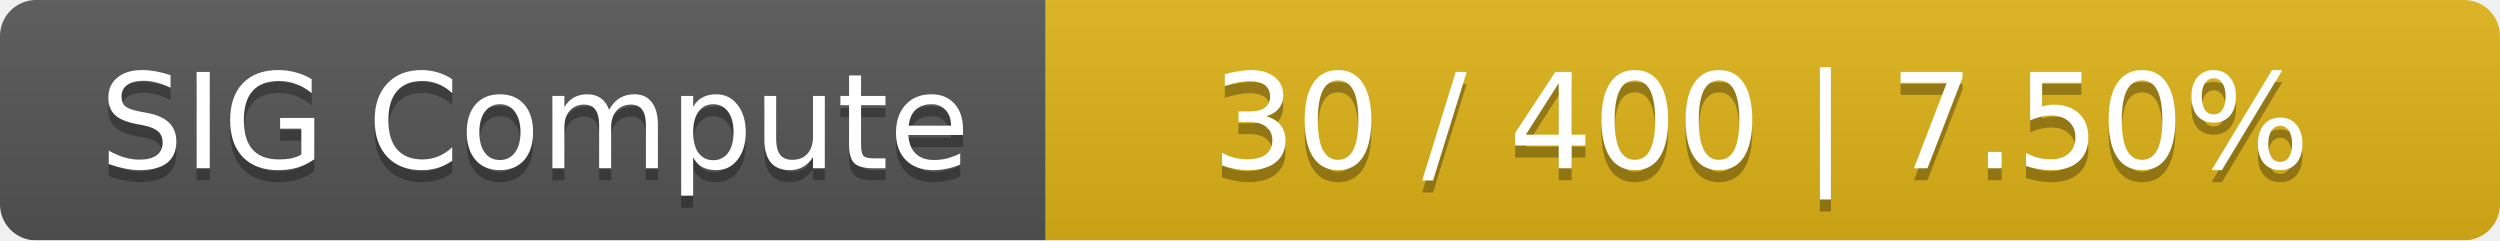
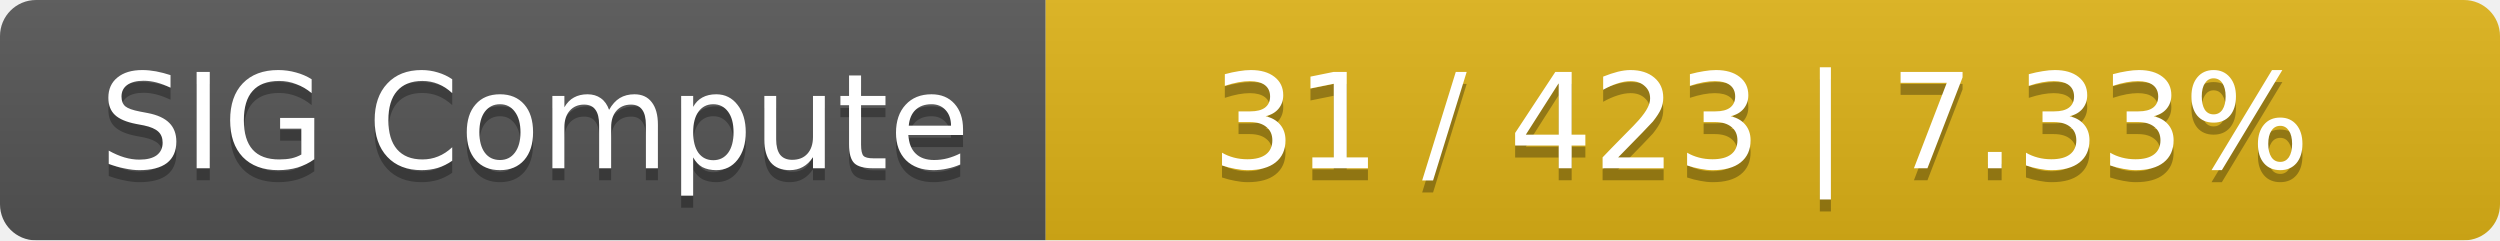
<svg xmlns="http://www.w3.org/2000/svg" width="208" height="20">
  <linearGradient id="smooth" x2="0" y2="100%">
    <stop offset="0" stop-color="#bbb" stop-opacity=".1" />
    <stop offset="1" stop-opacity=".1" />
  </linearGradient>
  <mask id="round">
    <rect width="208" height="20" rx="3" fill="#fff" />
  </mask>
  <g mask="url(#round)">
    <rect width="87" height="20" fill="#555" />
    <rect x="87" width="121" height="20" fill="#dfb317" />
    <rect width="208" height="20" fill="url(#smooth)" />
  </g>
  <g fill="#fff" text-anchor="middle" font-family="DejaVu Sans,Verdana,Geneva,sans-serif" font-size="11">
    <text x="44.5" y="15" fill="#010101" fill-opacity=".3">SIG Compute</text>
    <text x="44.5" y="14">SIG Compute</text>
-     <text x="146.5" y="15" fill="#010101" fill-opacity=".3">30 / 400    |    7.50%</text>
-     <text x="146.5" y="14">30 / 400    |    7.50%</text>
+     <text x="146.5" y="15" fill="#010101" fill-opacity=".3">31 / 423    |    7.33%</text>
+     <text x="146.5" y="14">31 / 423    |    7.33%</text>
  </g>
</svg>
